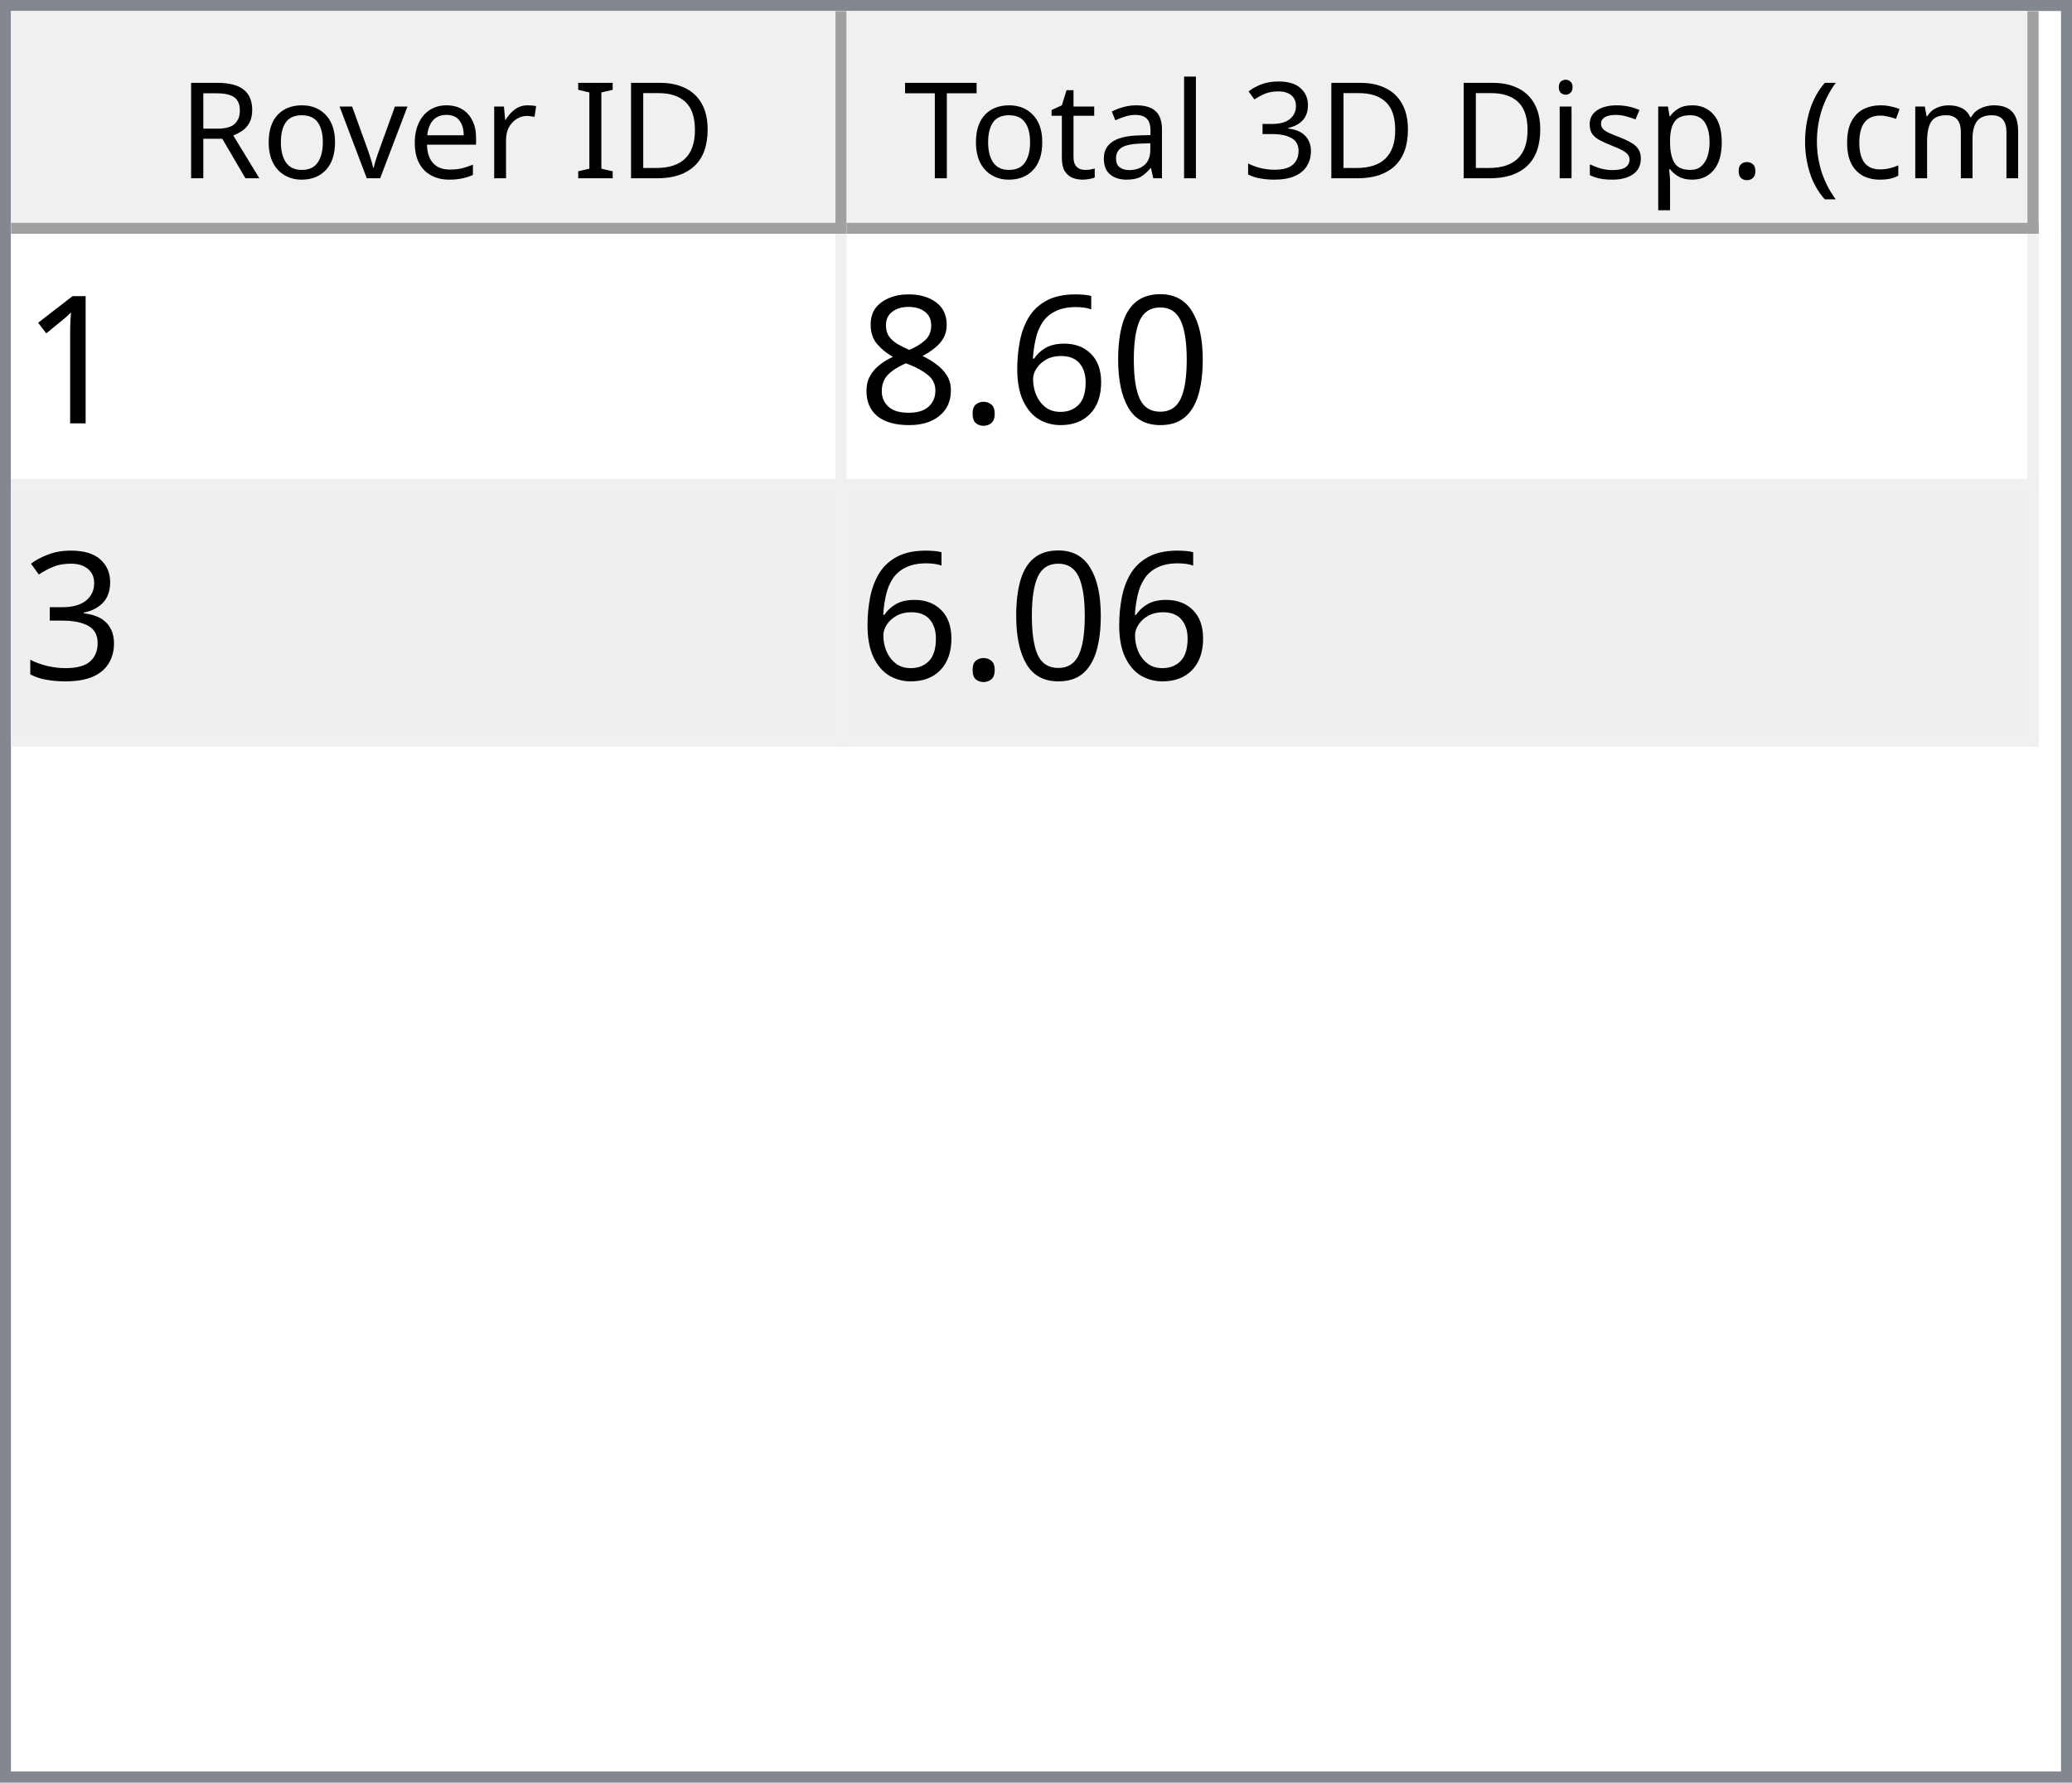
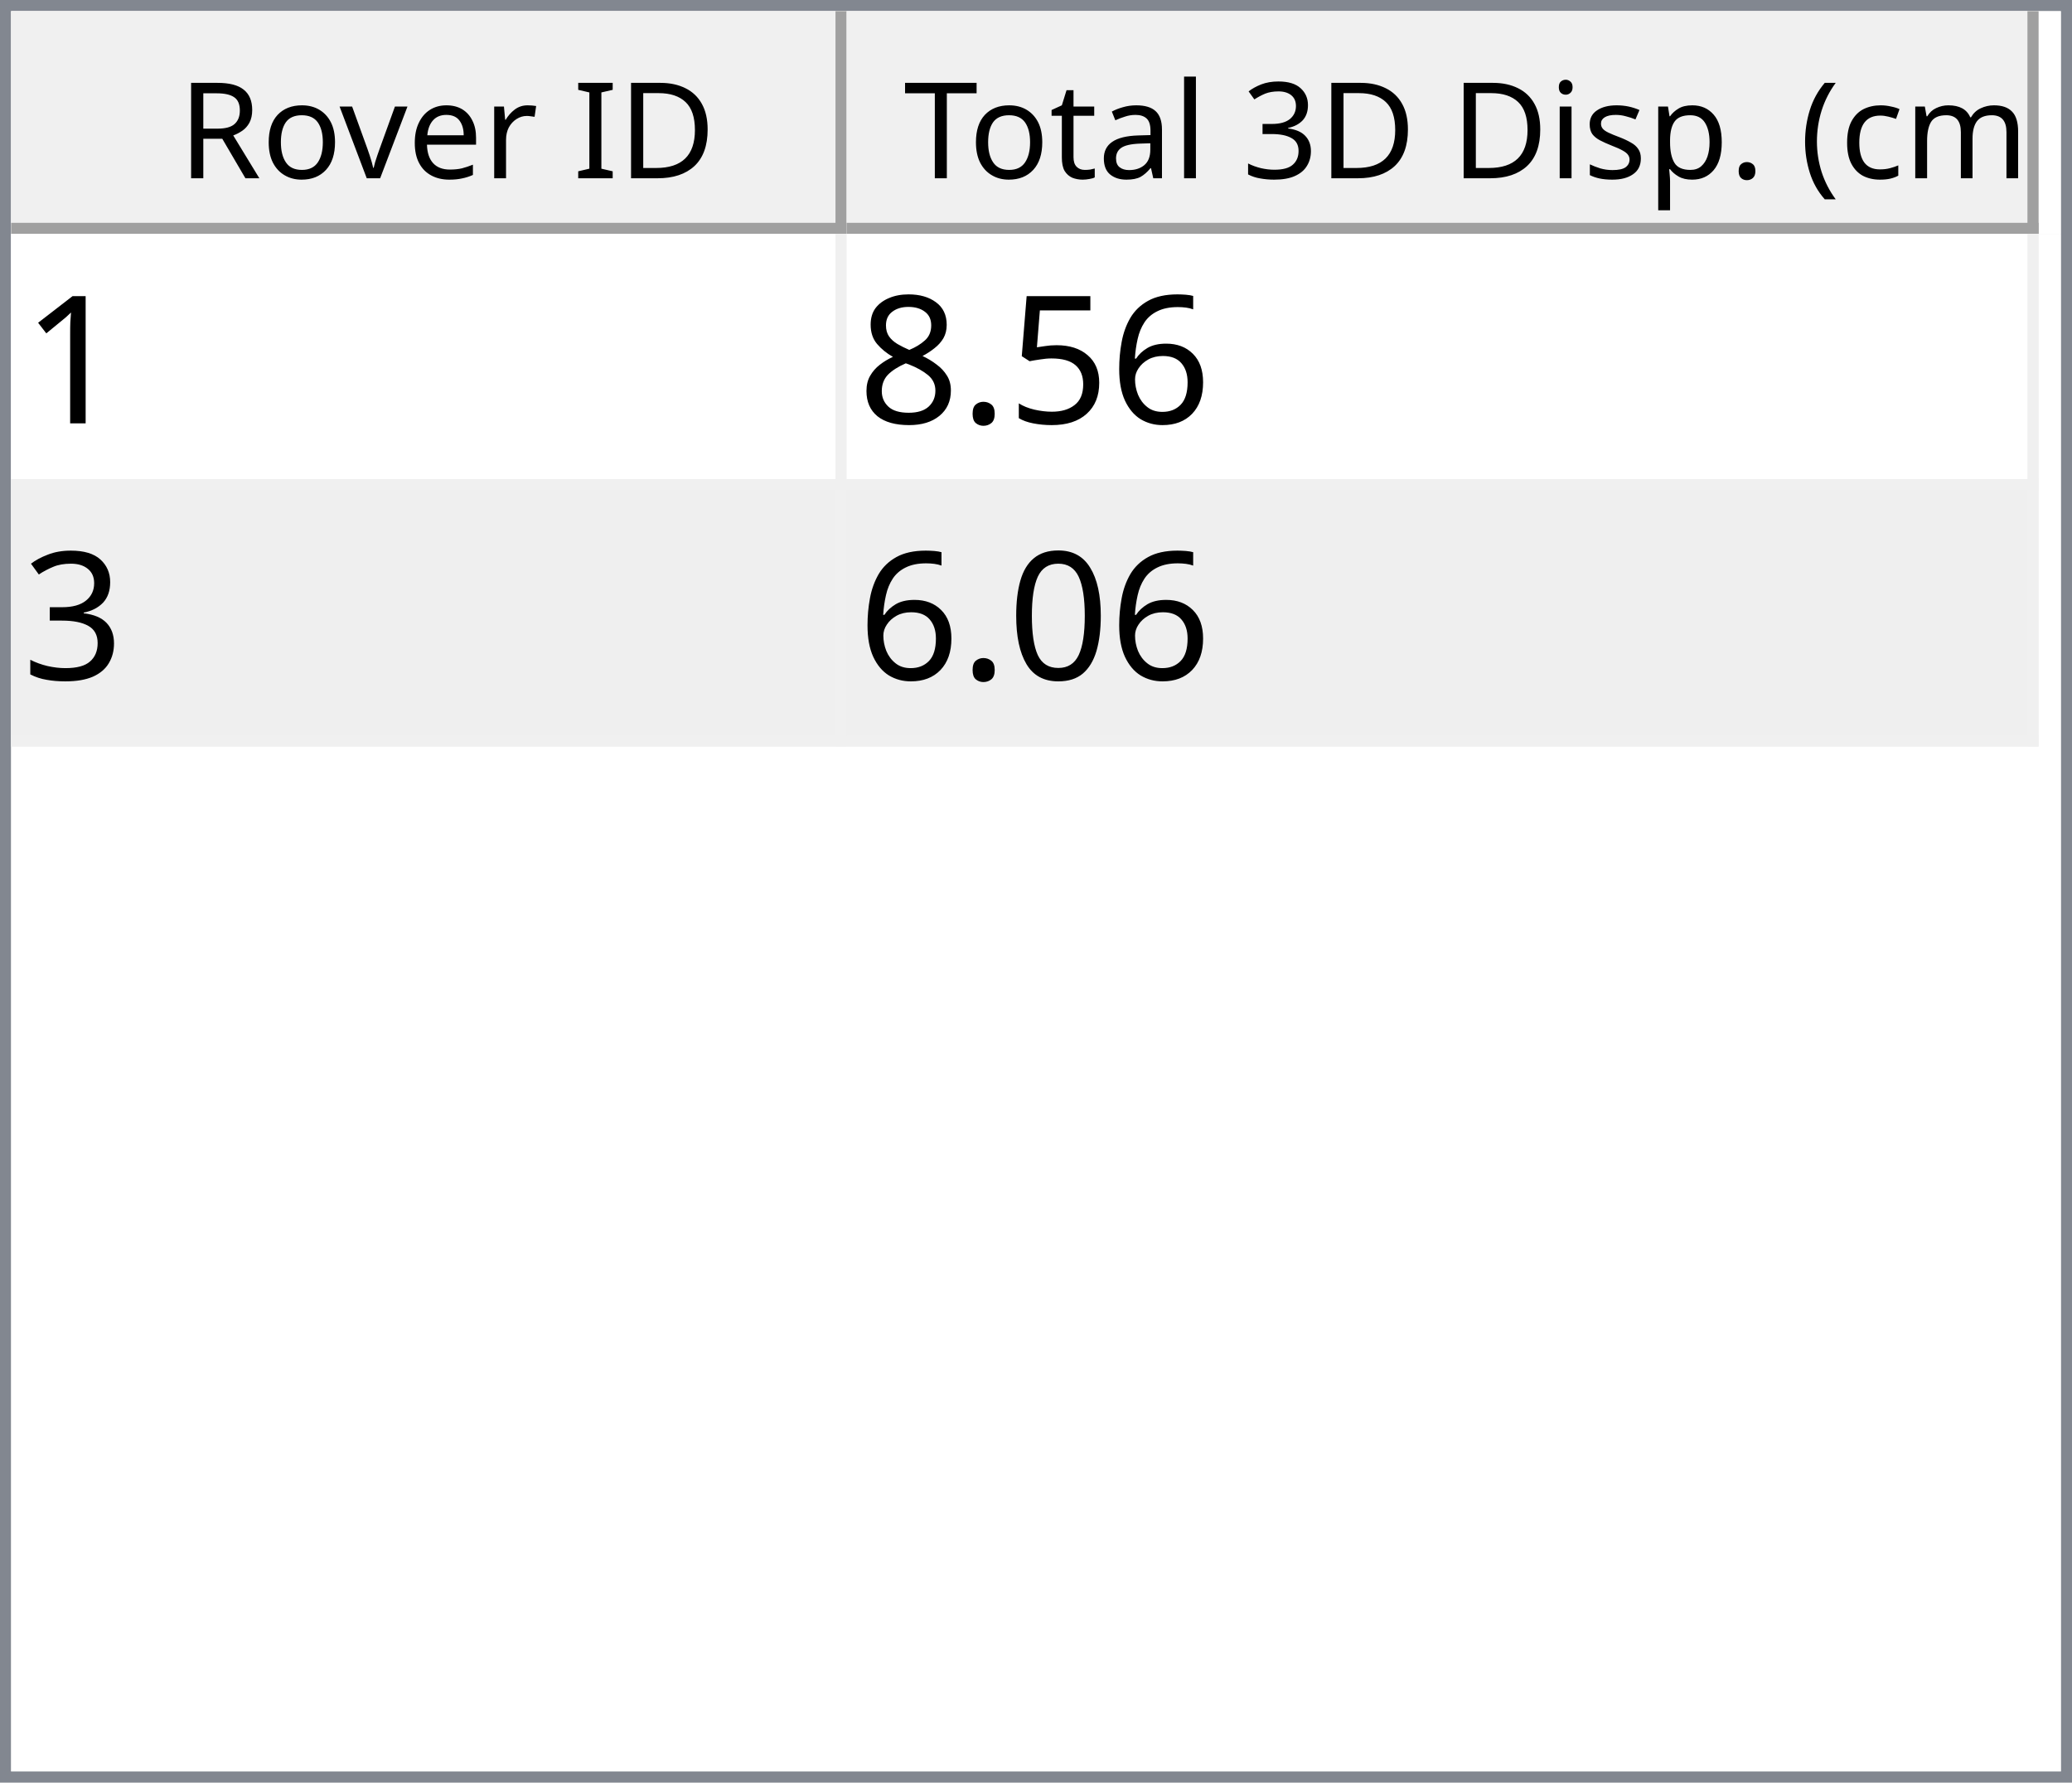
<svg xmlns="http://www.w3.org/2000/svg" style="fill-opacity:1; color-rendering:auto; color-interpolation:auto; text-rendering:auto; stroke:black; stroke-linecap:square; stroke-miterlimit:10; shape-rendering:auto; stroke-opacity:1; fill:black; stroke-dasharray:none; font-weight:normal; stroke-width:1; font-family:'Dialog'; font-style:normal; stroke-linejoin:miter; font-size:12px; stroke-dashoffset:0; image-rendering:auto;" width="186" height="160">
  <defs id="genericDefs" />
  <g>
    <defs id="defs1">
      <clipPath clipPathUnits="userSpaceOnUse" id="clipPath1">
        <path d="M0 0 L186 0 L186 160 L0 160 L0 0 Z" />
      </clipPath>
      <clipPath clipPathUnits="userSpaceOnUse" id="clipPath2">
        <path d="M0 0 L0 160 L186 160 L186 0 Z" />
      </clipPath>
      <clipPath clipPathUnits="userSpaceOnUse" id="clipPath3">
        <path d="M0 0 L0 20 L184 20 L184 0 Z" />
      </clipPath>
      <clipPath clipPathUnits="userSpaceOnUse" id="clipPath4">
        <path d="M0 0 L0 20 L75 20 L75 0 Z" />
      </clipPath>
      <clipPath clipPathUnits="userSpaceOnUse" id="clipPath5">
        <path d="M1 1 L1 19 L74 19 L74 1 Z" />
      </clipPath>
      <clipPath clipPathUnits="userSpaceOnUse" id="clipPath6">
        <path d="M0 0 L0 18 L73 18 L73 0 Z" />
      </clipPath>
      <clipPath clipPathUnits="userSpaceOnUse" id="clipPath7">
        <path d="M-0.5 -0.5 L-0.5 19.5 L74.5 19.5 L74.5 -0.5 Z" />
      </clipPath>
      <clipPath clipPathUnits="userSpaceOnUse" id="clipPath8">
        <path d="M0 0 L0 20 L107 20 L107 0 Z" />
      </clipPath>
      <clipPath clipPathUnits="userSpaceOnUse" id="clipPath9">
        <path d="M1 1 L1 19 L106 19 L106 1 Z" />
      </clipPath>
      <clipPath clipPathUnits="userSpaceOnUse" id="clipPath10">
        <path d="M0 0 L0 18 L105 18 L105 0 Z" />
      </clipPath>
      <clipPath clipPathUnits="userSpaceOnUse" id="clipPath11">
        <path d="M-0.5 -0.5 L-0.5 19.5 L106.5 19.5 L106.5 -0.5 Z" />
      </clipPath>
      <clipPath clipPathUnits="userSpaceOnUse" id="clipPath12">
        <path d="M0 0 L0 138 L184 138 L184 0 Z" />
      </clipPath>
      <clipPath clipPathUnits="userSpaceOnUse" id="clipPath13">
        <path d="M0 0 L0 46 L182 46 L182 0 Z" />
      </clipPath>
      <clipPath clipPathUnits="userSpaceOnUse" id="clipPath14">
        <path d="M-0.5 -0.5 L-0.5 45.5 L181.5 45.5 L181.5 -0.5 Z" />
      </clipPath>
      <clipPath clipPathUnits="userSpaceOnUse" id="clipPath15">
        <path d="M0 0 L0 22 L74 22 L74 0 Z" />
      </clipPath>
      <clipPath clipPathUnits="userSpaceOnUse" id="clipPath16">
        <path d="M0 0 L0 22 L106 22 L106 0 Z" />
      </clipPath>
      <font horiz-adv-x="64.551" id="font1">
        <font-face ascent="107.91" descent="25.098" units-per-em="100" style="font-style:normal; font-family:Segoe UI; font-weight:normal;" />
        <missing-glyph horiz-adv-x="64.551" d="M8.109 0 L8.109 68.266 L56.453 68.266 L56.453 0 L8.109 0 ZM15.328 7.234 L49.219 7.234 L49.219 61.031 L15.328 61.031 L15.328 7.234 Z" />
        <glyph unicode="D" horiz-adv-x="70.117" d="M9.188 0 L9.188 70.016 L28.516 70.016 Q65.531 70.016 65.531 35.891 Q65.531 19.672 55.25 9.836 Q44.969 0 27.734 0 L9.188 0 ZM17.391 62.594 L17.391 7.422 L27.828 7.422 Q41.609 7.422 49.273 14.797 Q56.938 22.172 56.938 35.688 Q56.938 62.594 28.328 62.594 L17.391 62.594 Z" />
        <glyph unicode="I" horiz-adv-x="26.611" d="M17.391 0 L9.188 0 L9.188 70.016 L17.391 70.016 L17.391 0 Z" />
        <glyph unicode=" " horiz-adv-x="27.393" d="" />
        <glyph unicode="r" horiz-adv-x="34.766" d="M34.188 41.891 Q32.078 43.5 28.125 43.5 Q23 43.5 19.555 38.672 Q16.109 33.844 16.109 25.484 L16.109 0 L8.109 0 L8.109 50 L16.109 50 L16.109 39.703 L16.312 39.703 Q18.016 44.969 21.531 47.922 Q25.047 50.875 29.391 50.875 Q32.516 50.875 34.188 50.203 L34.188 41.891 Z" />
        <glyph unicode="e" horiz-adv-x="52.295" d="M48.297 23 L12.984 23 Q13.188 14.656 17.484 10.109 Q21.781 5.562 29.297 5.562 Q37.75 5.562 44.828 11.141 L44.828 3.609 Q38.234 -1.172 27.391 -1.172 Q16.797 -1.172 10.742 5.641 Q4.688 12.453 4.688 24.812 Q4.688 36.469 11.305 43.82 Q17.922 51.172 27.734 51.172 Q37.547 51.172 42.922 44.828 Q48.297 38.484 48.297 27.203 L48.297 23 ZM40.094 29.781 Q40.047 36.719 36.75 40.578 Q33.453 44.438 27.594 44.438 Q21.922 44.438 17.969 40.383 Q14.016 36.328 13.094 29.781 L40.094 29.781 Z" />
        <glyph unicode="v" horiz-adv-x="47.9" d="M47.406 50 L27.484 0 L19.625 0 L0.688 50 L9.469 50 L22.172 13.672 Q23.578 9.672 23.922 6.688 L24.125 6.688 Q24.609 10.453 25.688 13.484 L38.969 50 L47.406 50 Z" />
        <glyph unicode="o" horiz-adv-x="58.594" d="M29 -1.172 Q17.922 -1.172 11.305 5.836 Q4.688 12.844 4.688 24.422 Q4.688 37.016 11.57 44.094 Q18.453 51.172 30.172 51.172 Q41.359 51.172 47.633 44.289 Q53.906 37.406 53.906 25.203 Q53.906 13.234 47.141 6.031 Q40.375 -1.172 29 -1.172 ZM29.594 44.438 Q21.875 44.438 17.383 39.188 Q12.891 33.938 12.891 24.703 Q12.891 15.828 17.43 10.695 Q21.969 5.562 29.594 5.562 Q37.359 5.562 41.531 10.594 Q45.703 15.625 45.703 24.906 Q45.703 34.281 41.531 39.359 Q37.359 44.438 29.594 44.438 Z" />
        <glyph unicode="R" horiz-adv-x="59.814" d="M59.375 0 L49.609 0 L37.891 19.625 Q36.281 22.359 34.766 24.289 Q33.25 26.219 31.664 27.438 Q30.078 28.656 28.25 29.219 Q26.422 29.781 24.125 29.781 L17.391 29.781 L17.391 0 L9.188 0 L9.188 70.016 L30.078 70.016 Q34.672 70.016 38.555 68.867 Q42.438 67.719 45.289 65.375 Q48.141 63.031 49.758 59.547 Q51.375 56.062 51.375 51.375 Q51.375 47.703 50.273 44.656 Q49.172 41.609 47.148 39.211 Q45.125 36.812 42.266 35.133 Q39.406 33.453 35.844 32.516 L35.844 32.328 Q37.594 31.547 38.891 30.547 Q40.188 29.547 41.359 28.18 Q42.531 26.812 43.68 25.078 Q44.828 23.344 46.234 21.047 L59.375 0 ZM17.391 62.594 L17.391 37.203 L28.516 37.203 Q31.594 37.203 34.203 38.133 Q36.812 39.062 38.719 40.797 Q40.625 42.531 41.703 45.047 Q42.781 47.562 42.781 50.688 Q42.781 56.297 39.141 59.445 Q35.5 62.594 28.609 62.594 L17.391 62.594 Z" />
        <glyph unicode=")" horiz-adv-x="30.176" d="M8.297 -15.922 L1.172 -15.922 Q16.406 2.344 16.406 26.812 Q16.406 51.469 1.078 70.016 L8.297 70.016 Q23.531 52.156 23.531 26.703 Q23.531 1.375 8.297 -15.922 Z" />
        <glyph unicode="m" horiz-adv-x="86.133" d="M79.109 0 L71.094 0 L71.094 28.719 Q71.094 37.016 68.531 40.727 Q65.969 44.438 59.906 44.438 Q54.781 44.438 51.195 39.75 Q47.609 35.062 47.609 28.516 L47.609 0 L39.594 0 L39.594 29.688 Q39.594 44.438 28.219 44.438 Q22.953 44.438 19.531 40.016 Q16.109 35.594 16.109 28.516 L16.109 0 L8.109 0 L8.109 50 L16.109 50 L16.109 42.094 L16.312 42.094 Q21.625 51.172 31.844 51.172 Q36.969 51.172 40.773 48.312 Q44.578 45.453 46 40.828 Q51.562 51.172 62.594 51.172 Q79.109 51.172 79.109 30.812 L79.109 0 Z" />
        <glyph unicode="c" horiz-adv-x="46.191" d="M42.188 2.297 Q36.422 -1.172 28.516 -1.172 Q17.828 -1.172 11.258 5.789 Q4.688 12.75 4.688 23.828 Q4.688 36.188 11.766 43.68 Q18.844 51.172 30.672 51.172 Q37.25 51.172 42.281 48.734 L42.281 40.531 Q36.719 44.438 30.375 44.438 Q22.703 44.438 17.797 38.945 Q12.891 33.453 12.891 24.516 Q12.891 15.719 17.508 10.641 Q22.125 5.562 29.891 5.562 Q36.422 5.562 42.188 9.906 L42.188 2.297 Z" />
        <glyph unicode="(" horiz-adv-x="30.176" d="M29.109 -15.922 L21.969 -15.922 Q6.844 1.375 6.844 26.703 Q6.844 52.156 21.969 70.016 L29.203 70.016 Q13.875 51.469 13.875 26.812 Q13.875 2.344 29.109 -15.922 Z" />
        <glyph unicode="." horiz-adv-x="21.68" d="M10.891 -1.078 Q8.641 -1.078 7.055 0.539 Q5.469 2.156 5.469 4.391 Q5.469 6.641 7.055 8.273 Q8.641 9.906 10.891 9.906 Q13.188 9.906 14.797 8.273 Q16.406 6.641 16.406 4.391 Q16.406 2.156 14.797 0.539 Q13.188 -1.078 10.891 -1.078 Z" />
        <glyph unicode="p" horiz-adv-x="58.789" d="M16.312 7.234 L16.109 7.234 L16.109 -23 L8.109 -23 L8.109 50 L16.109 50 L16.109 41.219 L16.312 41.219 Q22.219 51.172 33.594 51.172 Q43.266 51.172 48.688 44.461 Q54.109 37.75 54.109 26.469 Q54.109 13.922 48 6.375 Q41.891 -1.172 31.297 -1.172 Q21.578 -1.172 16.312 7.234 ZM16.109 27.391 L16.109 20.406 Q16.109 14.203 20.141 9.883 Q24.172 5.562 30.375 5.562 Q37.641 5.562 41.773 11.133 Q45.906 16.703 45.906 26.609 Q45.906 34.969 42.047 39.703 Q38.188 44.438 31.594 44.438 Q24.609 44.438 20.359 39.578 Q16.109 34.719 16.109 27.391 Z" />
        <glyph unicode="s" horiz-adv-x="42.432" d="M5.078 1.812 L5.078 10.406 Q11.625 5.562 19.484 5.562 Q30.031 5.562 30.031 12.594 Q30.031 14.594 29.125 15.992 Q28.219 17.391 26.68 18.461 Q25.141 19.531 23.07 20.383 Q21 21.234 18.609 22.172 Q15.281 23.484 12.766 24.828 Q10.25 26.172 8.57 27.859 Q6.891 29.547 6.031 31.695 Q5.172 33.844 5.172 36.719 Q5.172 40.234 6.789 42.945 Q8.406 45.656 11.086 47.484 Q13.766 49.312 17.211 50.242 Q20.656 51.172 24.312 51.172 Q30.812 51.172 35.938 48.922 L35.938 40.828 Q30.422 44.438 23.25 44.438 Q21 44.438 19.195 43.922 Q17.391 43.406 16.094 42.477 Q14.797 41.547 14.086 40.258 Q13.375 38.969 13.375 37.406 Q13.375 35.453 14.086 34.133 Q14.797 32.812 16.164 31.789 Q17.531 30.766 19.484 29.938 Q21.438 29.109 23.922 28.125 Q27.25 26.859 29.883 25.516 Q32.516 24.172 34.375 22.484 Q36.234 20.797 37.234 18.602 Q38.234 16.406 38.234 13.375 Q38.234 9.672 36.602 6.938 Q34.969 4.203 32.234 2.398 Q29.5 0.594 25.93 -0.289 Q22.359 -1.172 18.453 -1.172 Q10.75 -1.172 5.078 1.812 Z" />
        <glyph unicode="i" horiz-adv-x="24.219" d="M12.203 62.703 Q10.062 62.703 8.547 64.164 Q7.031 65.625 7.031 67.875 Q7.031 70.125 8.547 71.609 Q10.062 73.094 12.203 73.094 Q14.406 73.094 15.945 71.609 Q17.484 70.125 17.484 67.875 Q17.484 65.719 15.945 64.211 Q14.406 62.703 12.203 62.703 ZM16.109 0 L8.109 0 L8.109 50 L16.109 50 L16.109 0 Z" />
        <glyph unicode="3" horiz-adv-x="53.906" d="M46.531 19.828 Q46.531 15.094 44.75 11.211 Q42.969 7.328 39.719 4.57 Q36.469 1.812 31.93 0.297 Q27.391 -1.219 21.922 -1.219 Q11.922 -1.219 6 2.594 L6 11.188 Q13.094 5.609 22.219 5.609 Q25.875 5.609 28.828 6.539 Q31.781 7.469 33.906 9.227 Q36.031 10.984 37.18 13.477 Q38.328 15.969 38.328 19.094 Q38.328 32.812 18.797 32.812 L12.984 32.812 L12.984 39.594 L18.5 39.594 Q35.797 39.594 35.797 52.484 Q35.797 64.406 22.609 64.406 Q15.188 64.406 8.688 59.422 L8.688 67.188 Q15.375 71.188 24.609 71.188 Q29 71.188 32.57 69.969 Q36.141 68.75 38.68 66.555 Q41.219 64.359 42.609 61.281 Q44 58.203 44 54.5 Q44 40.672 30.031 36.719 L30.031 36.531 Q33.594 36.141 36.625 34.797 Q39.656 33.453 41.852 31.305 Q44.047 29.156 45.289 26.25 Q46.531 23.344 46.531 19.828 Z" />
        <glyph unicode="l" horiz-adv-x="24.219" d="M16.109 0 L8.109 0 L8.109 74.031 L16.109 74.031 L16.109 0 Z" />
        <glyph unicode="a" horiz-adv-x="50.879" d="M43.891 0 L35.891 0 L35.891 7.812 L35.688 7.812 Q30.469 -1.172 20.312 -1.172 Q12.844 -1.172 8.617 2.781 Q4.391 6.734 4.391 13.281 Q4.391 27.297 20.906 29.594 L35.891 31.688 Q35.891 44.438 25.594 44.438 Q16.547 44.438 9.281 38.281 L9.281 46.484 Q16.656 51.172 26.266 51.172 Q43.891 51.172 43.891 32.516 L43.891 0 ZM35.891 25.297 L23.828 23.641 Q18.266 22.859 15.43 20.875 Q12.594 18.891 12.594 13.875 Q12.594 10.203 15.211 7.883 Q17.828 5.562 22.172 5.562 Q28.125 5.562 32.008 9.742 Q35.891 13.922 35.891 20.312 L35.891 25.297 Z" />
        <glyph unicode="t" horiz-adv-x="33.887" d="M31.297 0.484 Q28.469 -1.078 23.828 -1.078 Q10.688 -1.078 10.688 13.578 L10.688 43.172 L2.094 43.172 L2.094 50 L10.688 50 L10.688 62.203 L18.703 64.797 L18.703 50 L31.297 50 L31.297 43.172 L18.703 43.172 L18.703 14.984 Q18.703 9.969 20.414 7.82 Q22.125 5.672 26.078 5.672 Q29.109 5.672 31.297 7.328 L31.297 0.484 Z" />
        <glyph unicode="T" horiz-adv-x="52.393" d="M50.594 62.594 L30.375 62.594 L30.375 0 L22.172 0 L22.172 62.594 L2 62.594 L2 70.016 L50.594 70.016 L50.594 62.594 Z" />
      </font>
      <font horiz-adv-x="75.0" id="font2">
        <font-face ascent="100.537" descent="21.973" units-per-em="100" style="font-style:normal; font-family:sans-serif; font-weight:normal;" />
        <missing-glyph horiz-adv-x="75.0" d="M12.5 0 L12.5 62.5 L62.5 62.5 L62.5 0 L12.5 0 ZM14.062 1.562 L60.938 1.562 L60.938 60.938 L14.062 60.938 L14.062 1.562 Z" />
        <glyph unicode="1" horiz-adv-x="55.615" d="M37.25 0 L28.469 0 L28.469 56 Q25.297 52.984 20.141 49.953 Q14.984 46.922 10.891 45.406 L10.891 53.906 Q18.266 57.375 23.781 62.305 Q29.297 67.234 31.594 71.875 L37.25 71.875 L37.25 0 Z" />
-         <glyph unicode="0" horiz-adv-x="55.615" d="M4.156 35.297 Q4.156 48 6.766 55.742 Q9.375 63.484 14.523 67.68 Q19.672 71.875 27.484 71.875 Q33.25 71.875 37.594 69.555 Q41.938 67.234 44.773 62.867 Q47.609 58.5 49.219 52.227 Q50.828 45.953 50.828 35.297 Q50.828 22.703 48.242 14.969 Q45.656 7.234 40.508 3.008 Q35.359 -1.219 27.484 -1.219 Q17.141 -1.219 11.234 6.203 Q4.156 15.141 4.156 35.297 ZM13.188 35.297 Q13.188 17.672 17.312 11.836 Q21.438 6 27.484 6 Q33.547 6 37.672 11.859 Q41.797 17.719 41.797 35.297 Q41.797 52.984 37.672 58.789 Q33.547 64.594 27.391 64.594 Q21.344 64.594 17.719 59.469 Q13.188 52.938 13.188 35.297 Z" />
        <glyph unicode="6" horiz-adv-x="55.615" d="M49.75 54.047 L41.016 53.375 Q39.844 58.547 37.703 60.891 Q34.125 64.656 28.906 64.656 Q24.703 64.656 21.531 62.312 Q17.391 59.281 14.992 53.469 Q12.594 47.656 12.5 36.922 Q15.672 41.75 20.266 44.094 Q24.859 46.438 29.891 46.438 Q38.672 46.438 44.852 39.969 Q51.031 33.5 51.031 23.25 Q51.031 16.5 48.125 10.719 Q45.219 4.938 40.141 1.859 Q35.062 -1.219 28.609 -1.219 Q17.625 -1.219 10.695 6.859 Q3.766 14.938 3.766 33.5 Q3.766 54.25 11.422 63.672 Q18.109 71.875 29.438 71.875 Q37.891 71.875 43.289 67.141 Q48.688 62.406 49.75 54.047 ZM13.875 23.188 Q13.875 18.656 15.797 14.508 Q17.719 10.359 21.188 8.18 Q24.656 6 28.469 6 Q34.031 6 38.039 10.492 Q42.047 14.984 42.047 22.703 Q42.047 30.125 38.086 34.398 Q34.125 38.672 28.125 38.672 Q22.172 38.672 18.023 34.398 Q13.875 30.125 13.875 23.188 Z" />
+         <glyph unicode="5" horiz-adv-x="55.615" d="M4.156 18.75 L13.375 19.531 Q14.406 12.797 18.141 9.398 Q21.875 6 27.156 6 Q33.5 6 37.891 10.789 Q42.281 15.578 42.281 23.484 Q42.281 31 38.062 35.352 Q33.844 39.703 27 39.703 Q22.75 39.703 19.336 37.773 Q15.922 35.844 13.969 32.766 L5.719 33.844 L12.641 70.609 L48.25 70.609 L48.25 62.203 L19.672 62.203 L15.828 42.969 Q22.266 47.469 29.344 47.469 Q38.719 47.469 45.164 40.969 Q51.609 34.469 51.609 24.266 Q51.609 14.547 45.953 7.469 Q39.062 -1.219 27.156 -1.219 Q17.391 -1.219 11.211 4.25 Q5.031 9.719 4.156 18.75 Z" />
        <glyph unicode="." horiz-adv-x="27.783" d="M9.078 0 L9.078 10.016 L19.094 10.016 L19.094 0 L9.078 0 Z" />
        <glyph unicode="8" horiz-adv-x="55.615" d="M17.672 38.812 Q12.203 40.828 9.57 44.539 Q6.938 48.25 6.938 53.422 Q6.938 61.234 12.555 66.555 Q18.172 71.875 27.484 71.875 Q36.859 71.875 42.578 66.43 Q48.297 60.984 48.297 53.172 Q48.297 48.188 45.68 44.508 Q43.062 40.828 37.75 38.812 Q44.344 36.672 47.781 31.883 Q51.219 27.094 51.219 20.453 Q51.219 11.281 44.727 5.031 Q38.234 -1.219 27.641 -1.219 Q17.047 -1.219 10.547 5.055 Q4.047 11.328 4.047 20.703 Q4.047 27.688 7.594 32.398 Q11.141 37.109 17.672 38.812 ZM15.922 53.719 Q15.922 48.641 19.195 45.414 Q22.469 42.188 27.688 42.188 Q32.766 42.188 36.016 45.383 Q39.266 48.578 39.266 53.219 Q39.266 58.062 35.914 61.359 Q32.562 64.656 27.594 64.656 Q22.562 64.656 19.242 61.43 Q15.922 58.203 15.922 53.719 ZM13.094 20.656 Q13.094 16.891 14.875 13.375 Q16.656 9.859 20.172 7.93 Q23.688 6 27.734 6 Q34.031 6 38.133 10.055 Q42.234 14.109 42.234 20.359 Q42.234 26.703 38.016 30.859 Q33.797 35.016 27.438 35.016 Q21.234 35.016 17.164 30.914 Q13.094 26.812 13.094 20.656 Z" />
        <glyph unicode="3" horiz-adv-x="55.615" d="M4.203 18.891 L12.984 20.062 Q14.5 12.594 18.141 9.297 Q21.781 6 27 6 Q33.203 6 37.477 10.297 Q41.75 14.594 41.75 20.953 Q41.75 27 37.797 30.93 Q33.844 34.859 27.734 34.859 Q25.25 34.859 21.531 33.891 L22.516 41.609 Q23.391 41.5 23.922 41.5 Q29.547 41.5 34.039 44.43 Q38.531 47.359 38.531 53.469 Q38.531 58.297 35.258 61.477 Q31.984 64.656 26.812 64.656 Q21.688 64.656 18.266 61.43 Q14.844 58.203 13.875 51.766 L5.078 53.328 Q6.688 62.156 12.398 67.016 Q18.109 71.875 26.609 71.875 Q32.469 71.875 37.398 69.359 Q42.328 66.844 44.945 62.5 Q47.562 58.156 47.562 53.266 Q47.562 48.641 45.07 44.828 Q42.578 41.016 37.703 38.766 Q44.047 37.312 47.562 32.695 Q51.078 28.078 51.078 21.141 Q51.078 11.766 44.242 5.25 Q37.406 -1.266 26.953 -1.266 Q17.531 -1.266 11.305 4.352 Q5.078 9.969 4.203 18.891 Z" />
+         <glyph unicode="0" horiz-adv-x="55.615" d="M4.156 35.297 Q4.156 48 6.766 55.742 Q9.375 63.484 14.523 67.68 Q19.672 71.875 27.484 71.875 Q33.25 71.875 37.594 69.555 Q41.938 67.234 44.773 62.867 Q47.609 58.5 49.219 52.227 Q50.828 45.953 50.828 35.297 Q50.828 22.703 48.242 14.969 Q45.656 7.234 40.508 3.008 Q35.359 -1.219 27.484 -1.219 Q17.141 -1.219 11.234 6.203 Q4.156 15.141 4.156 35.297 ZM13.188 35.297 Q13.188 17.672 17.312 11.836 Q21.438 6 27.484 6 Q33.547 6 37.672 11.859 Q41.797 17.719 41.797 35.297 Q41.797 52.984 37.672 58.789 Q33.547 64.594 27.391 64.594 Q21.344 64.594 17.719 59.469 Q13.188 52.938 13.188 35.297 Z" />
      </font>
    </defs>
    <g style="fill:white; stroke:white;">
      <rect x="0" y="0" width="186" style="clip-path:url(#clipPath1); stroke:none;" height="160" />
    </g>
    <g style="fill:white; text-rendering:optimizeSpeed; color-rendering:optimizeSpeed; image-rendering:optimizeSpeed; shape-rendering:crispEdges; stroke:white; color-interpolation:sRGB;">
      <rect x="0" width="186" height="160" y="0" style="stroke:none;" />
      <path style="stroke:none;" d="M0 160 L186 160 L186 0 L0 0 Z" />
    </g>
    <g style="fill:rgb(240,240,240); font-family:'Segoe UI'; stroke:rgb(240,240,240);">
      <rect x="0" y="0" width="186" style="clip-path:url(#clipPath2); stroke:none;" height="160" />
    </g>
    <g style="fill:rgb(130,135,144); font-family:'Segoe UI'; stroke:rgb(130,135,144);">
      <path d="M0 0 L186 0 L186 160 L0 160 L0 0 ZM1 1 L185 1 L185 159 L1 159 L1 1 Z" style="fill-rule:evenodd; clip-path:url(#clipPath2); stroke:none;" />
    </g>
    <g style="fill:white; font-family:'Segoe UI'; stroke:white;" transform="translate(1,1)">
      <rect x="0" y="0" width="184" style="clip-path:url(#clipPath3); stroke:none;" height="20" />
    </g>
    <g style="fill:rgb(240,240,240); font-family:'Segoe UI'; stroke:rgb(240,240,240);" transform="translate(1,1)">
      <rect x="0" y="0" width="75" style="clip-path:url(#clipPath4); stroke:none;" height="20" />
    </g>
    <g style="font-family:'Segoe UI';" transform="translate(2,2)">
      <text x="14" xml:space="preserve" y="14" style="clip-path:url(#clipPath6); stroke:none;">Rover ID</text>
    </g>
    <g style="fill:rgb(160,160,160); font-family:'Segoe UI'; stroke:rgb(160,160,160); stroke-linejoin:bevel;" transform="translate(1.5,1.5)">
      <line x1="74" x2="74" y1="0" style="fill:none; clip-path:url(#clipPath7);" y2="19" />
    </g>
    <g style="fill:rgb(160,160,160); font-family:'Segoe UI'; stroke:rgb(160,160,160); stroke-linejoin:bevel;" transform="matrix(1,0,0,1,1,1) translate(0.5,0.5)">
      <line x1="0" x2="74" y1="19" style="fill:none; clip-path:url(#clipPath7);" y2="19" />
    </g>
    <g style="fill:rgb(240,240,240); font-family:'Segoe UI'; stroke:rgb(240,240,240);" transform="translate(76,1)">
      <rect x="0" y="0" width="107" style="clip-path:url(#clipPath8); stroke:none;" height="20" />
    </g>
    <g style="font-family:'Segoe UI';" transform="translate(77,2)">
      <text x="1" xml:space="preserve" y="14" style="clip-path:url(#clipPath10); stroke:none;"> Total 3D Disp. (cm)</text>
    </g>
    <g style="fill:rgb(160,160,160); font-family:'Segoe UI'; stroke:rgb(160,160,160); stroke-linejoin:bevel;" transform="translate(76.5,1.5)">
      <line x1="106" x2="106" y1="0" style="fill:none; clip-path:url(#clipPath11);" y2="19" />
    </g>
    <g style="fill:rgb(160,160,160); font-family:'Segoe UI'; stroke:rgb(160,160,160); stroke-linejoin:bevel;" transform="matrix(1,0,0,1,76,1) translate(0.5,0.5)">
      <line x1="0" x2="106" y1="19" style="fill:none; clip-path:url(#clipPath11);" y2="19" />
    </g>
    <g style="fill:white; font-family:'Segoe UI'; stroke:white;" transform="translate(1,21)">
      <rect x="0" y="0" width="184" style="clip-path:url(#clipPath12); stroke:none;" height="138" />
    </g>
    <g style="fill:rgb(240,240,240); font-size:16px; font-family:sans-serif; stroke:rgb(240,240,240);" transform="translate(1,21)">
      <rect x="0" y="0" width="182" style="clip-path:url(#clipPath13); stroke:none;" height="46" />
      <line transform="translate(0.5,0.5)" x1="0" x2="181" y1="22" style="clip-path:url(#clipPath14); fill:none; stroke-linejoin:bevel;" y2="22" />
    </g>
    <g transform="matrix(1,0,0,1,1,21) translate(0.5,0.5)" style="fill:rgb(240,240,240); font-size:16px; font-family:sans-serif; stroke:rgb(240,240,240); stroke-linejoin:bevel;">
      <line x1="0" x2="181" y1="45" style="fill:none; clip-path:url(#clipPath14);" y2="45" />
    </g>
    <g transform="matrix(1,0,0,1,1,21) translate(0.5,0.5)" style="fill:rgb(240,240,240); font-size:16px; font-family:sans-serif; stroke:rgb(240,240,240); stroke-linejoin:bevel;">
      <line x1="74" x2="74" y1="0" style="fill:none; clip-path:url(#clipPath14);" y2="45" />
    </g>
    <g transform="matrix(1,0,0,1,1,21) translate(0.5,0.5)" style="fill:rgb(240,240,240); font-size:16px; font-family:sans-serif; stroke:rgb(240,240,240); stroke-linejoin:bevel;">
      <line x1="181" x2="181" y1="0" style="fill:none; clip-path:url(#clipPath14);" y2="45" />
    </g>
    <g style="fill:white; font-size:16px; font-family:sans-serif; stroke:white;" transform="matrix(1,0,0,1,1,21)">
      <rect x="0" y="0" width="74" style="clip-path:url(#clipPath15); stroke:none;" height="22" />
      <text x="1" y="17" style="fill:black; clip-path:url(#clipPath15); stroke:none;" xml:space="preserve">1</text>
    </g>
    <g style="fill:white; font-size:16px; font-family:sans-serif; stroke:white;" transform="matrix(1,0,0,1,1,21) translate(75,0)">
      <rect x="0" y="0" width="106" style="clip-path:url(#clipPath16); stroke:none;" height="22" />
-       <text x="1" y="17" style="fill:black; clip-path:url(#clipPath16); stroke:none;" xml:space="preserve">8.60</text>
+       <text x="1" y="17" style="fill:black; clip-path:url(#clipPath16); stroke:none;" xml:space="preserve">8.56</text>
    </g>
    <g style="fill:rgb(239,239,239); font-size:16px; font-family:sans-serif; stroke:rgb(239,239,239);" transform="matrix(1,0,0,1,1,21) translate(0,23)">
      <rect x="0" y="0" width="74" style="clip-path:url(#clipPath15); stroke:none;" height="22" />
      <text x="1" y="17" style="fill:black; clip-path:url(#clipPath15); stroke:none;" xml:space="preserve">3</text>
    </g>
    <g style="fill:rgb(239,239,239); font-size:16px; font-family:sans-serif; stroke:rgb(239,239,239);" transform="matrix(1,0,0,1,1,21) translate(75,23)">
      <rect x="0" y="0" width="106" style="clip-path:url(#clipPath16); stroke:none;" height="22" />
      <text x="1" y="17" style="fill:black; clip-path:url(#clipPath16); stroke:none;" xml:space="preserve">6.06</text>
    </g>
  </g>
</svg>
